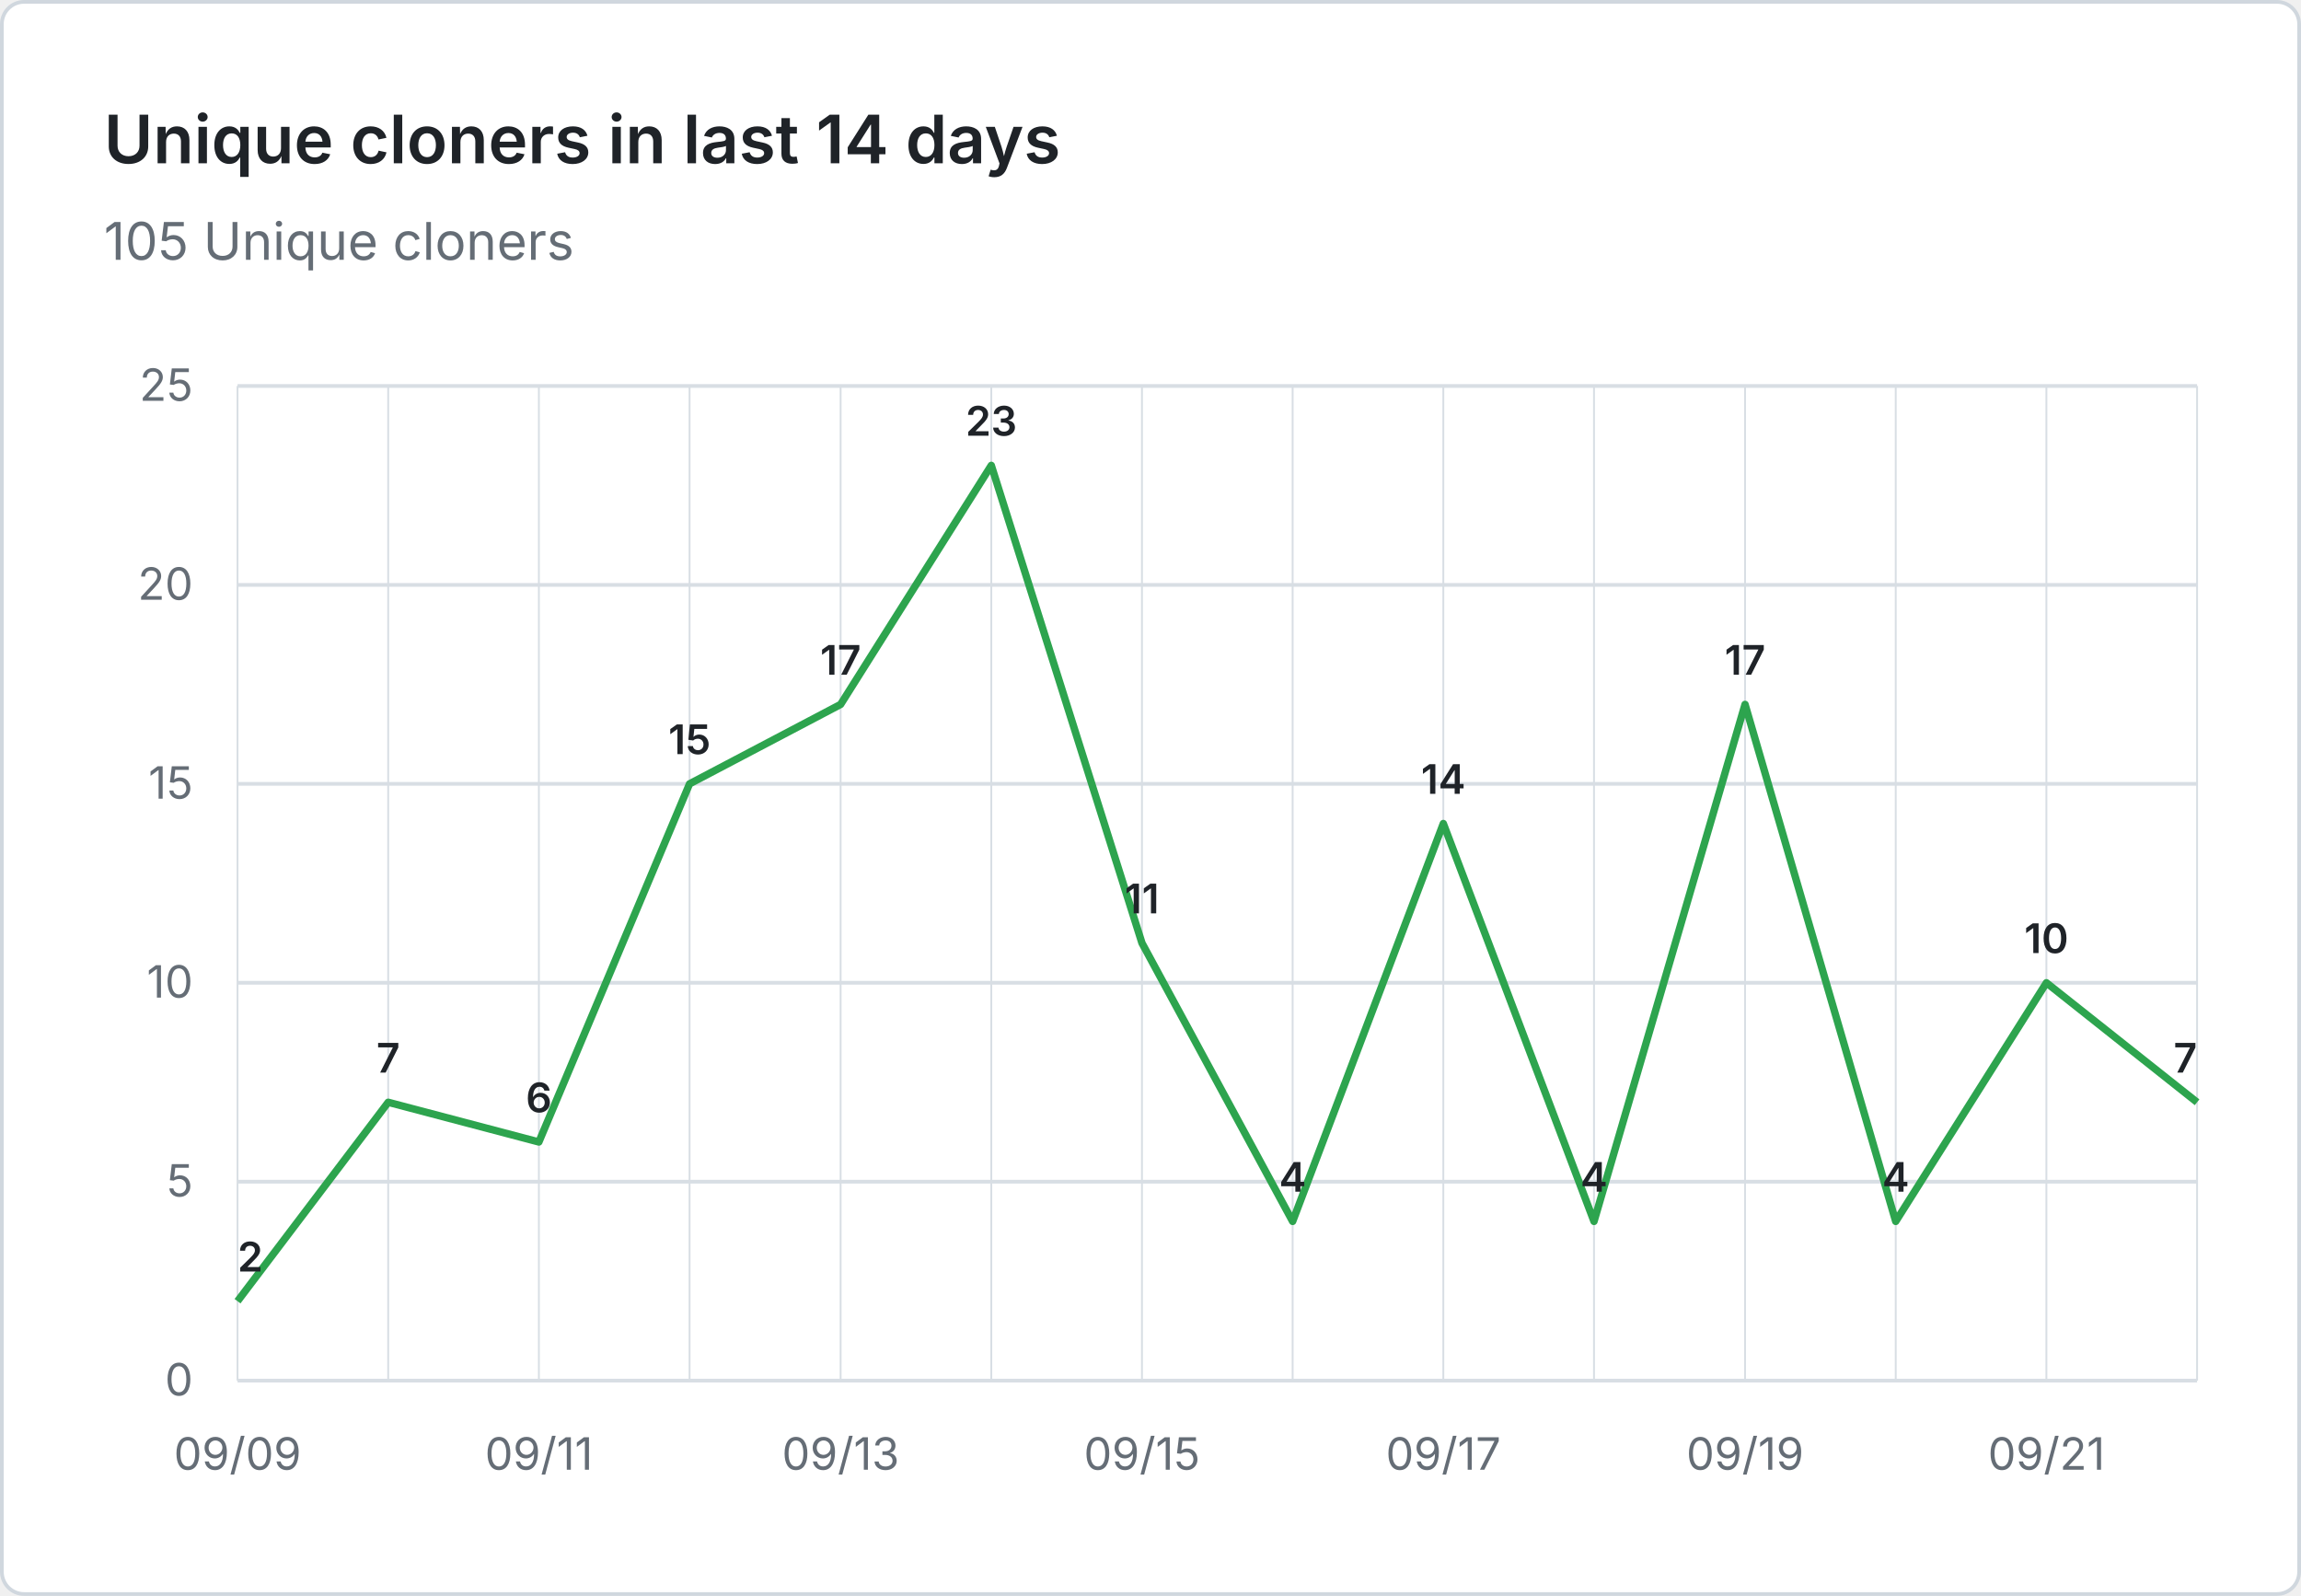
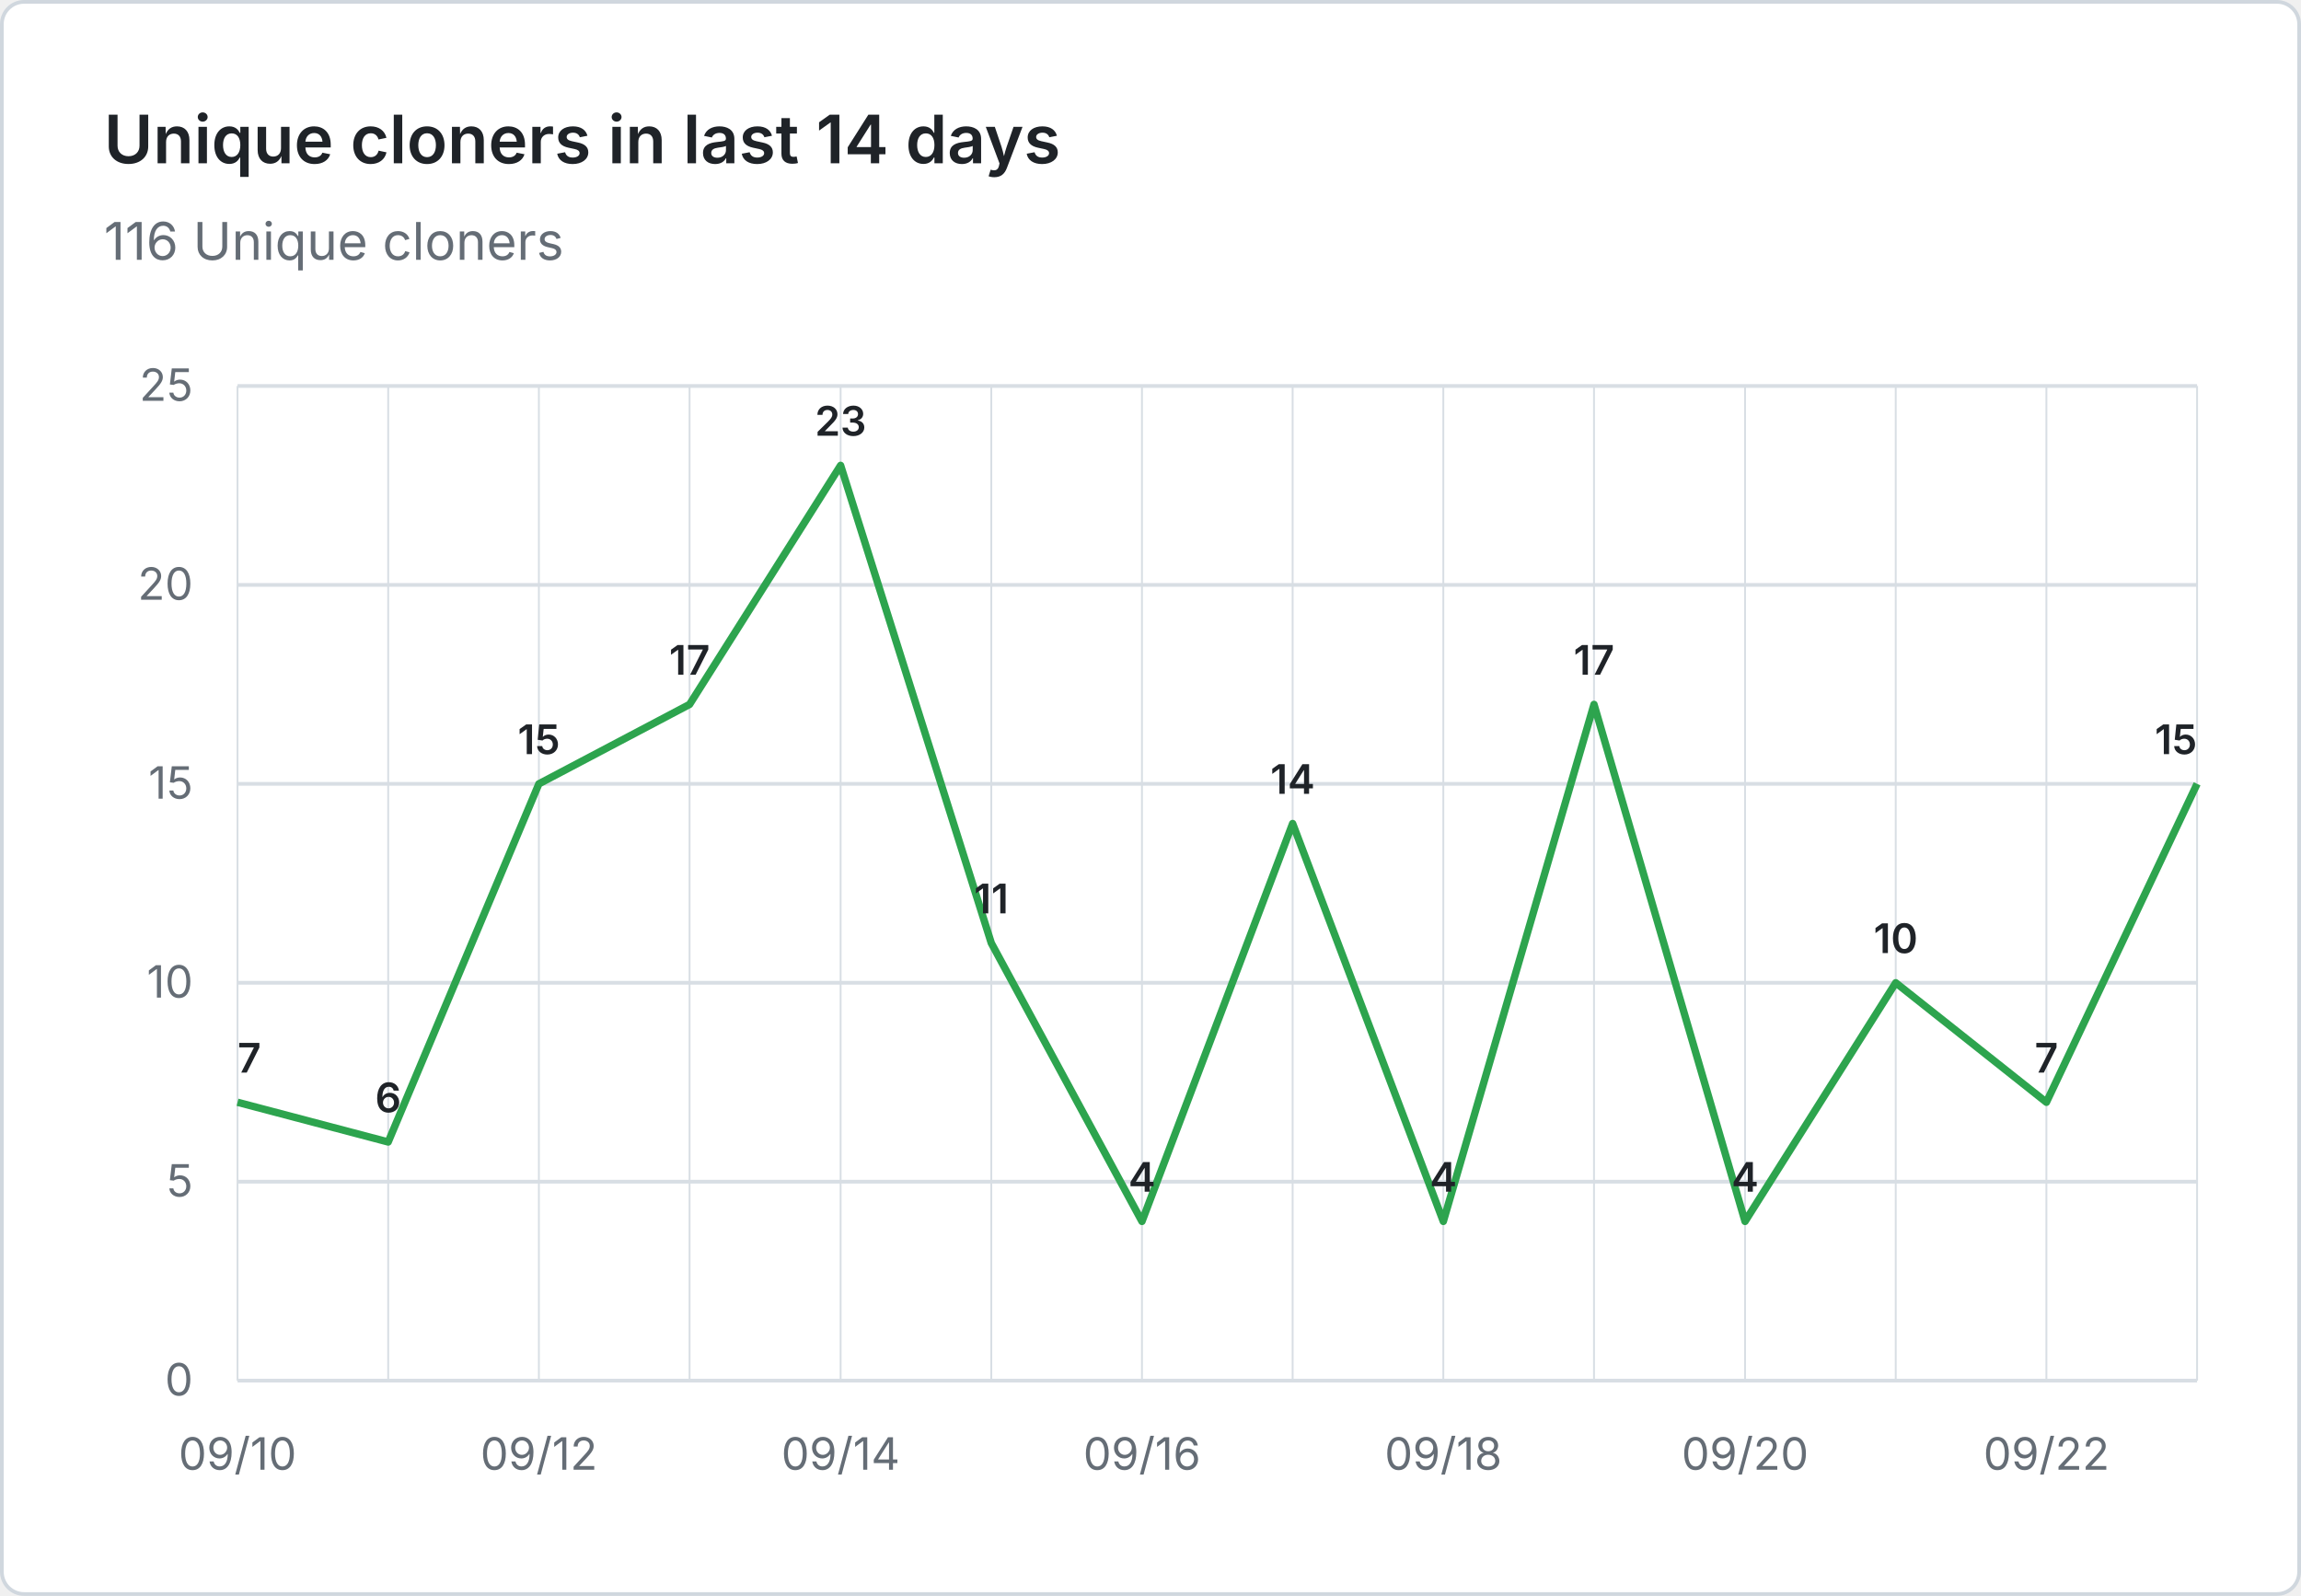
- <svg xmlns="http://www.w3.org/2000/svg" viewBox="0 0 620 430" width="620" height="430" role="img" aria-label="Unique cloners in last 14 days: 105 Unique cloners">
+ <svg xmlns="http://www.w3.org/2000/svg" viewBox="0 0 620 430" width="620" height="430" role="img" aria-label="Unique cloners in last 14 days: 116 Unique cloners">
  <rect x="0.5" y="0.5" width="619" height="429" fill="#ffffff" stroke="#d0d7de" rx="6" />
  <g font-family="system-ui, -apple-system, 'Segoe UI', sans-serif">
    <text x="28" y="44" fill="#1f2328" font-size="18" font-weight="600">Unique cloners in last 14 days</text>
-     <text x="28" y="70" fill="#656d76" font-size="14">105 Unique cloners</text>
+     <text x="28" y="70" fill="#656d76" font-size="14">116 Unique cloners</text>
    <line x1="64" y1="372.0" x2="592" y2="372.0" stroke="#d8dee4" stroke-width="1" />
    <text x="52" y="376.0" text-anchor="end" fill="#656d76" font-size="12">0</text>
    <line x1="64" y1="318.4" x2="592" y2="318.4" stroke="#d8dee4" stroke-width="1" />
    <text x="52" y="322.4" text-anchor="end" fill="#656d76" font-size="12">5</text>
    <line x1="64" y1="264.8" x2="592" y2="264.8" stroke="#d8dee4" stroke-width="1" />
    <text x="52" y="268.8" text-anchor="end" fill="#656d76" font-size="12">10</text>
    <line x1="64" y1="211.2" x2="592" y2="211.2" stroke="#d8dee4" stroke-width="1" />
    <text x="52" y="215.2" text-anchor="end" fill="#656d76" font-size="12">15</text>
    <line x1="64" y1="157.6" x2="592" y2="157.6" stroke="#d8dee4" stroke-width="1" />
    <text x="52" y="161.6" text-anchor="end" fill="#656d76" font-size="12">20</text>
    <line x1="64" y1="104.0" x2="592" y2="104.0" stroke="#d8dee4" stroke-width="1" />
    <text x="52" y="108.0" text-anchor="end" fill="#656d76" font-size="12">25</text>
    <line x1="64.0" y1="104" x2="64.0" y2="372" stroke="#d8dee4" stroke-width="0.5" />
    <line x1="104.6" y1="104" x2="104.6" y2="372" stroke="#d8dee4" stroke-width="0.5" />
    <line x1="145.2" y1="104" x2="145.2" y2="372" stroke="#d8dee4" stroke-width="0.5" />
    <line x1="185.8" y1="104" x2="185.8" y2="372" stroke="#d8dee4" stroke-width="0.5" />
    <line x1="226.5" y1="104" x2="226.5" y2="372" stroke="#d8dee4" stroke-width="0.5" />
    <line x1="267.1" y1="104" x2="267.1" y2="372" stroke="#d8dee4" stroke-width="0.5" />
    <line x1="307.7" y1="104" x2="307.7" y2="372" stroke="#d8dee4" stroke-width="0.5" />
    <line x1="348.3" y1="104" x2="348.3" y2="372" stroke="#d8dee4" stroke-width="0.5" />
    <line x1="388.9" y1="104" x2="388.9" y2="372" stroke="#d8dee4" stroke-width="0.5" />
    <line x1="429.5" y1="104" x2="429.5" y2="372" stroke="#d8dee4" stroke-width="0.5" />
    <line x1="470.2" y1="104" x2="470.2" y2="372" stroke="#d8dee4" stroke-width="0.5" />
    <line x1="510.8" y1="104" x2="510.8" y2="372" stroke="#d8dee4" stroke-width="0.5" />
    <line x1="551.4" y1="104" x2="551.4" y2="372" stroke="#d8dee4" stroke-width="0.5" />
    <line x1="592.0" y1="104" x2="592.0" y2="372" stroke="#d8dee4" stroke-width="0.5" />
-     <text x="64.0" y="396" text-anchor="middle" fill="#656d76" font-size="12">09/09</text>
-     <text x="145.2" y="396" text-anchor="middle" fill="#656d76" font-size="12">09/11</text>
-     <text x="226.5" y="396" text-anchor="middle" fill="#656d76" font-size="12">09/13</text>
-     <text x="307.7" y="396" text-anchor="middle" fill="#656d76" font-size="12">09/15</text>
-     <text x="388.9" y="396" text-anchor="middle" fill="#656d76" font-size="12">09/17</text>
-     <text x="470.2" y="396" text-anchor="middle" fill="#656d76" font-size="12">09/19</text>
-     <text x="551.4" y="396" text-anchor="middle" fill="#656d76" font-size="12">09/21</text>
-     <path d="M 64.0 350.6 L 104.6 297.0 L 145.2 307.7 L 185.8 211.2 L 226.5 189.8 L 267.1 125.4 L 307.7 254.1 L 348.3 329.1 L 388.9 221.9 L 429.5 329.1 L 470.2 189.8 L 510.8 329.1 L 551.4 264.8 L 592.0 297.0" fill="none" stroke="#2da44e" stroke-width="2" stroke-linejoin="round" />
-     <text x="64.0" y="342.6" text-anchor="start" fill="#1f2328" font-size="11" font-weight="600">2</text>
-     <text x="104.6" y="289.0" text-anchor="middle" fill="#1f2328" font-size="11" font-weight="600">7</text>
-     <text x="145.2" y="299.7" text-anchor="middle" fill="#1f2328" font-size="11" font-weight="600">6</text>
-     <text x="185.8" y="203.2" text-anchor="middle" fill="#1f2328" font-size="11" font-weight="600">15</text>
-     <text x="226.5" y="181.8" text-anchor="middle" fill="#1f2328" font-size="11" font-weight="600">17</text>
-     <text x="267.1" y="117.4" text-anchor="middle" fill="#1f2328" font-size="11" font-weight="600">23</text>
-     <text x="307.7" y="246.1" text-anchor="middle" fill="#1f2328" font-size="11" font-weight="600">11</text>
-     <text x="348.3" y="321.1" text-anchor="middle" fill="#1f2328" font-size="11" font-weight="600">4</text>
-     <text x="388.9" y="213.9" text-anchor="middle" fill="#1f2328" font-size="11" font-weight="600">14</text>
-     <text x="429.5" y="321.1" text-anchor="middle" fill="#1f2328" font-size="11" font-weight="600">4</text>
-     <text x="470.2" y="181.8" text-anchor="middle" fill="#1f2328" font-size="11" font-weight="600">17</text>
-     <text x="510.8" y="321.1" text-anchor="middle" fill="#1f2328" font-size="11" font-weight="600">4</text>
-     <text x="551.4" y="256.8" text-anchor="middle" fill="#1f2328" font-size="11" font-weight="600">10</text>
-     <text x="592.0" y="289.0" text-anchor="end" fill="#1f2328" font-size="11" font-weight="600">7</text>
+     <text x="64.0" y="396" text-anchor="middle" fill="#656d76" font-size="12">09/10</text>
+     <text x="145.2" y="396" text-anchor="middle" fill="#656d76" font-size="12">09/12</text>
+     <text x="226.5" y="396" text-anchor="middle" fill="#656d76" font-size="12">09/14</text>
+     <text x="307.7" y="396" text-anchor="middle" fill="#656d76" font-size="12">09/16</text>
+     <text x="388.9" y="396" text-anchor="middle" fill="#656d76" font-size="12">09/18</text>
+     <text x="470.2" y="396" text-anchor="middle" fill="#656d76" font-size="12">09/20</text>
+     <text x="551.4" y="396" text-anchor="middle" fill="#656d76" font-size="12">09/22</text>
+     <path d="M 64.0 297.0 L 104.6 307.7 L 145.2 211.2 L 185.8 189.8 L 226.5 125.4 L 267.1 254.1 L 307.7 329.1 L 348.3 221.9 L 388.9 329.1 L 429.5 189.8 L 470.2 329.1 L 510.8 264.8 L 551.4 297.0 L 592.0 211.2" fill="none" stroke="#2da44e" stroke-width="2" stroke-linejoin="round" />
+     <text x="64.0" y="289.0" text-anchor="start" fill="#1f2328" font-size="11" font-weight="600">7</text>
+     <text x="104.6" y="299.7" text-anchor="middle" fill="#1f2328" font-size="11" font-weight="600">6</text>
+     <text x="145.2" y="203.2" text-anchor="middle" fill="#1f2328" font-size="11" font-weight="600">15</text>
+     <text x="185.8" y="181.8" text-anchor="middle" fill="#1f2328" font-size="11" font-weight="600">17</text>
+     <text x="226.5" y="117.4" text-anchor="middle" fill="#1f2328" font-size="11" font-weight="600">23</text>
+     <text x="267.1" y="246.1" text-anchor="middle" fill="#1f2328" font-size="11" font-weight="600">11</text>
+     <text x="307.7" y="321.1" text-anchor="middle" fill="#1f2328" font-size="11" font-weight="600">4</text>
+     <text x="348.3" y="213.9" text-anchor="middle" fill="#1f2328" font-size="11" font-weight="600">14</text>
+     <text x="388.9" y="321.1" text-anchor="middle" fill="#1f2328" font-size="11" font-weight="600">4</text>
+     <text x="429.5" y="181.8" text-anchor="middle" fill="#1f2328" font-size="11" font-weight="600">17</text>
+     <text x="470.2" y="321.1" text-anchor="middle" fill="#1f2328" font-size="11" font-weight="600">4</text>
+     <text x="510.8" y="256.8" text-anchor="middle" fill="#1f2328" font-size="11" font-weight="600">10</text>
+     <text x="551.4" y="289.0" text-anchor="middle" fill="#1f2328" font-size="11" font-weight="600">7</text>
+     <text x="592.0" y="203.2" text-anchor="end" fill="#1f2328" font-size="11" font-weight="600">15</text>
  </g>
</svg>
